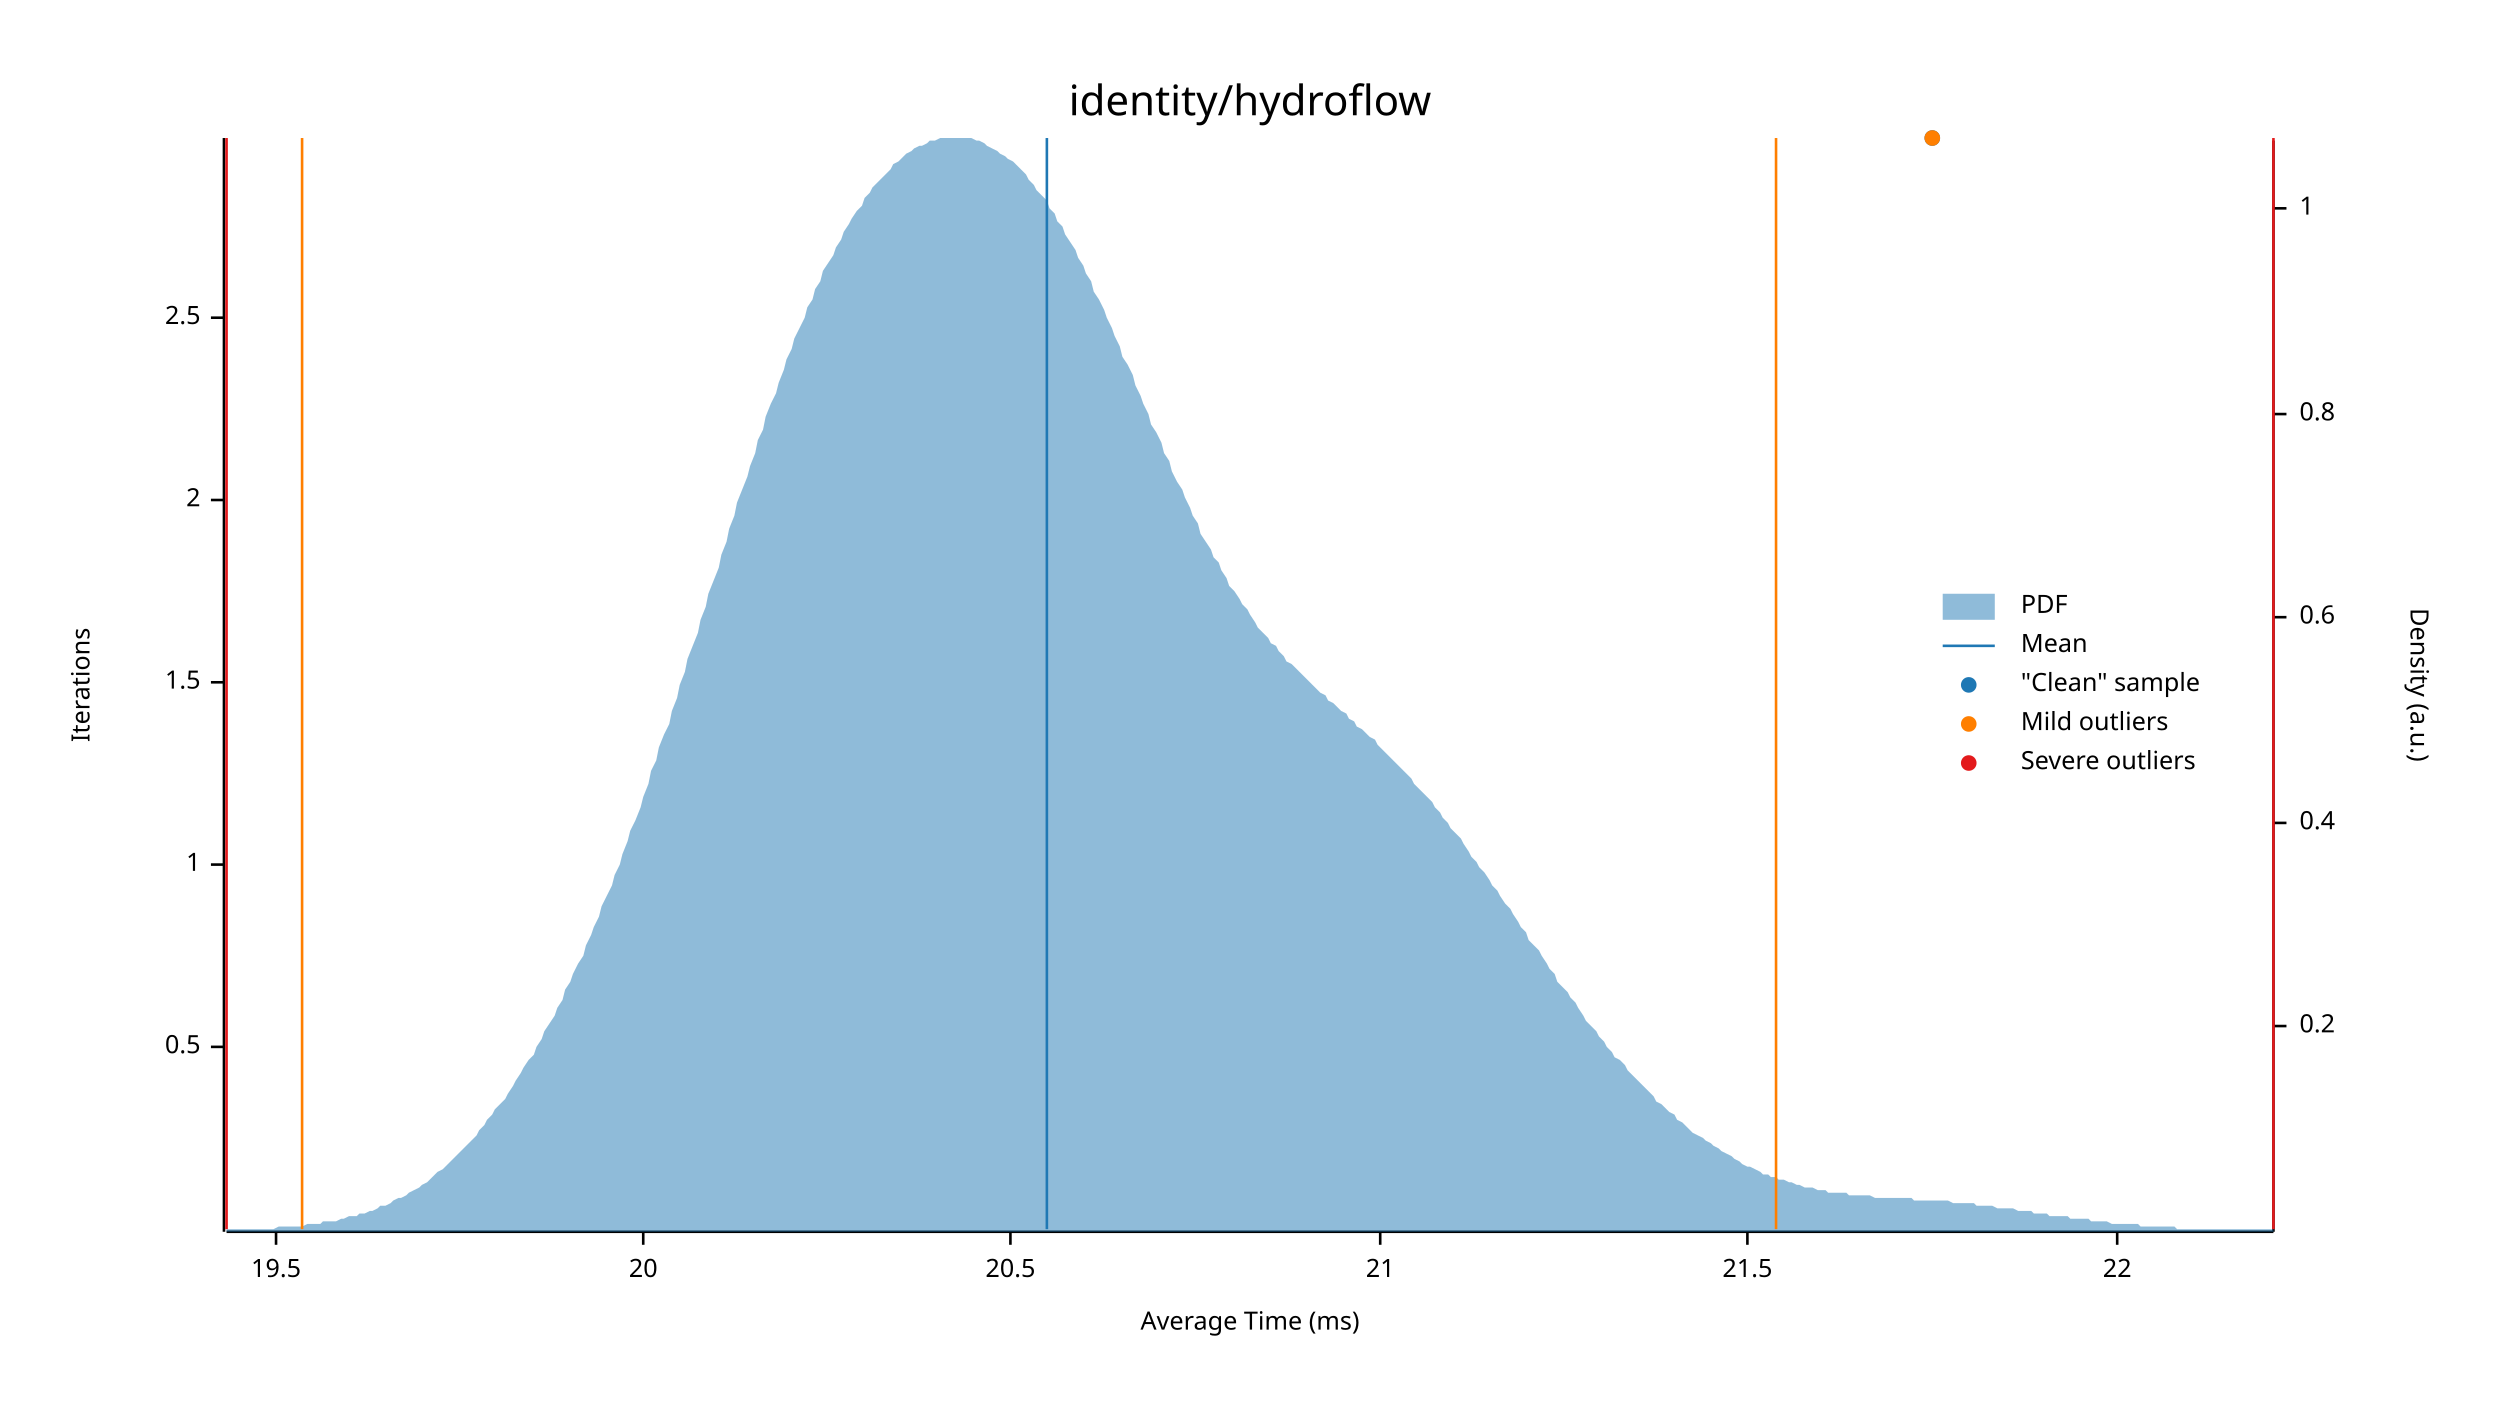
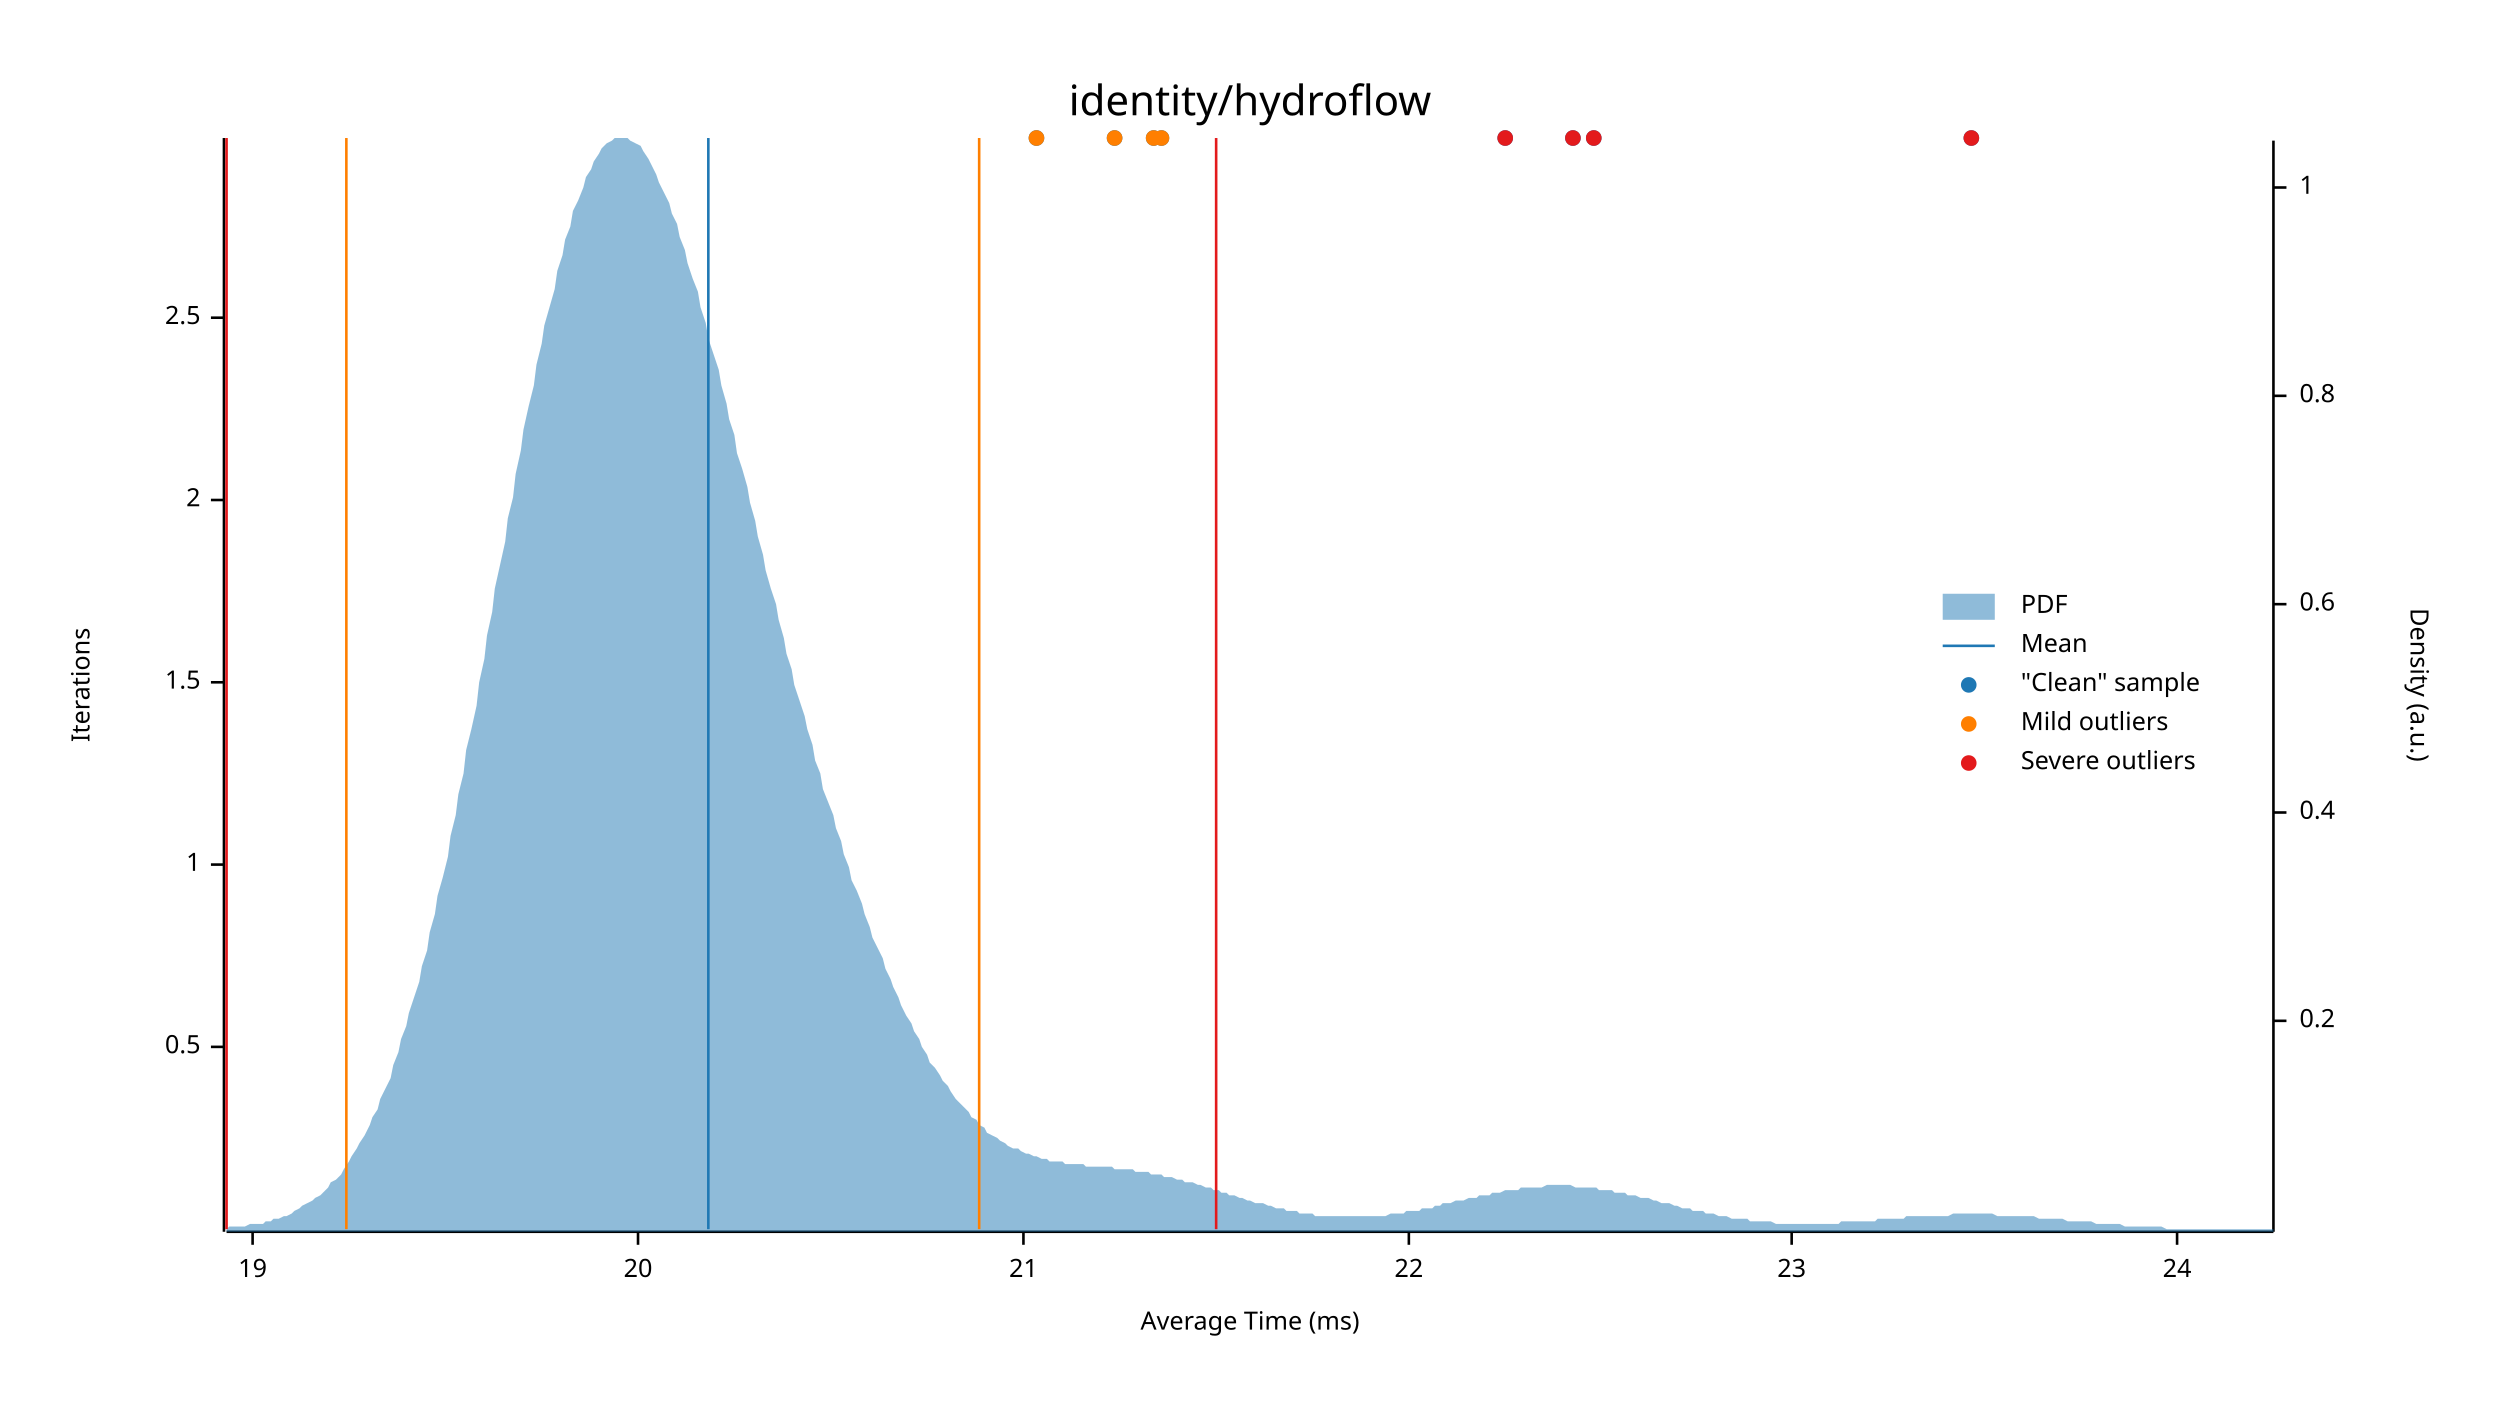
<svg xmlns="http://www.w3.org/2000/svg" width="960" height="540" viewBox="0 0 960 540">
  <text x="480" y="32" dy="0.76em" text-anchor="middle" font-family="sans-serif" font-size="16.129" opacity="1" fill="#000000">
identity/hydroflow
</text>
  <text x="27" y="263" dy="0.76em" text-anchor="middle" font-family="sans-serif" font-size="9.677" opacity="1" fill="#000000" transform="rotate(270, 27, 263)">
Iterations
</text>
  <text x="480" y="513" dy="-0.5ex" text-anchor="middle" font-family="sans-serif" font-size="9.677" opacity="1" fill="#000000">
Average Time (ms)
</text>
  <polyline fill="none" opacity="1" stroke="#000000" stroke-width="1" points="86,53 86,473 " />
  <text x="77" y="402" dy="0.5ex" text-anchor="end" font-family="sans-serif" font-size="9.677" opacity="1" fill="#000000">
0.5
</text>
  <polyline fill="none" opacity="1" stroke="#000000" stroke-width="1" points="81,402 86,402 " />
  <text x="77" y="332" dy="0.5ex" text-anchor="end" font-family="sans-serif" font-size="9.677" opacity="1" fill="#000000">
1
</text>
  <polyline fill="none" opacity="1" stroke="#000000" stroke-width="1" points="81,332 86,332 " />
  <text x="77" y="262" dy="0.5ex" text-anchor="end" font-family="sans-serif" font-size="9.677" opacity="1" fill="#000000">
1.5
</text>
  <polyline fill="none" opacity="1" stroke="#000000" stroke-width="1" points="81,262 86,262 " />
  <text x="77" y="192" dy="0.5ex" text-anchor="end" font-family="sans-serif" font-size="9.677" opacity="1" fill="#000000">
2
</text>
  <polyline fill="none" opacity="1" stroke="#000000" stroke-width="1" points="81,192 86,192 " />
  <text x="77" y="122" dy="0.5ex" text-anchor="end" font-family="sans-serif" font-size="9.677" opacity="1" fill="#000000">
2.5
</text>
  <polyline fill="none" opacity="1" stroke="#000000" stroke-width="1" points="81,122 86,122 " />
  <polyline fill="none" opacity="1" stroke="#000000" stroke-width="1" points="87,473 873,473 " />
-   <text x="106" y="483" dy="0.76em" text-anchor="middle" font-family="sans-serif" font-size="9.677" opacity="1" fill="#000000">
- 19.5
+   <text x="97" y="483" dy="0.76em" text-anchor="middle" font-family="sans-serif" font-size="9.677" opacity="1" fill="#000000">
+ 19
</text>
-   <polyline fill="none" opacity="1" stroke="#000000" stroke-width="1" points="106,473 106,478 " />
-   <text x="247" y="483" dy="0.76em" text-anchor="middle" font-family="sans-serif" font-size="9.677" opacity="1" fill="#000000">
+   <polyline fill="none" opacity="1" stroke="#000000" stroke-width="1" points="97,473 97,478 " />
+   <text x="245" y="483" dy="0.76em" text-anchor="middle" font-family="sans-serif" font-size="9.677" opacity="1" fill="#000000">
20
</text>
-   <polyline fill="none" opacity="1" stroke="#000000" stroke-width="1" points="247,473 247,478 " />
-   <text x="388" y="483" dy="0.76em" text-anchor="middle" font-family="sans-serif" font-size="9.677" opacity="1" fill="#000000">
- 20.5
- </text>
-   <polyline fill="none" opacity="1" stroke="#000000" stroke-width="1" points="388,473 388,478 " />
-   <text x="530" y="483" dy="0.76em" text-anchor="middle" font-family="sans-serif" font-size="9.677" opacity="1" fill="#000000">
+   <polyline fill="none" opacity="1" stroke="#000000" stroke-width="1" points="245,473 245,478 " />
+   <text x="393" y="483" dy="0.76em" text-anchor="middle" font-family="sans-serif" font-size="9.677" opacity="1" fill="#000000">
21
</text>
-   <polyline fill="none" opacity="1" stroke="#000000" stroke-width="1" points="530,473 530,478 " />
-   <text x="671" y="483" dy="0.76em" text-anchor="middle" font-family="sans-serif" font-size="9.677" opacity="1" fill="#000000">
- 21.5
- </text>
-   <polyline fill="none" opacity="1" stroke="#000000" stroke-width="1" points="671,473 671,478 " />
-   <text x="813" y="483" dy="0.76em" text-anchor="middle" font-family="sans-serif" font-size="9.677" opacity="1" fill="#000000">
+   <polyline fill="none" opacity="1" stroke="#000000" stroke-width="1" points="393,473 393,478 " />
+   <text x="541" y="483" dy="0.76em" text-anchor="middle" font-family="sans-serif" font-size="9.677" opacity="1" fill="#000000">
22
</text>
-   <polyline fill="none" opacity="1" stroke="#000000" stroke-width="1" points="813,473 813,478 " />
+   <polyline fill="none" opacity="1" stroke="#000000" stroke-width="1" points="541,473 541,478 " />
+   <text x="688" y="483" dy="0.76em" text-anchor="middle" font-family="sans-serif" font-size="9.677" opacity="1" fill="#000000">
+ 23
+ </text>
+   <polyline fill="none" opacity="1" stroke="#000000" stroke-width="1" points="688,473 688,478 " />
+   <text x="836" y="483" dy="0.76em" text-anchor="middle" font-family="sans-serif" font-size="9.677" opacity="1" fill="#000000">
+ 24
+ </text>
+   <polyline fill="none" opacity="1" stroke="#000000" stroke-width="1" points="836,473 836,478 " />
  <text x="933" y="263" dy="0.76em" text-anchor="middle" font-family="sans-serif" font-size="9.677" opacity="1" fill="#000000" transform="rotate(90, 933, 263)">
Density (a.u.)
</text>
  <polyline fill="none" opacity="1" stroke="#000000" stroke-width="1" points="873,54 873,473 " />
-   <text x="883" y="394" dy="0.5ex" text-anchor="start" font-family="sans-serif" font-size="9.677" opacity="1" fill="#000000">
+   <text x="883" y="392" dy="0.5ex" text-anchor="start" font-family="sans-serif" font-size="9.677" opacity="1" fill="#000000">
0.2
</text>
-   <polyline fill="none" opacity="1" stroke="#000000" stroke-width="1" points="873,394 878,394 " />
-   <text x="883" y="316" dy="0.5ex" text-anchor="start" font-family="sans-serif" font-size="9.677" opacity="1" fill="#000000">
+   <polyline fill="none" opacity="1" stroke="#000000" stroke-width="1" points="873,392 878,392 " />
+   <text x="883" y="312" dy="0.5ex" text-anchor="start" font-family="sans-serif" font-size="9.677" opacity="1" fill="#000000">
0.4
</text>
-   <polyline fill="none" opacity="1" stroke="#000000" stroke-width="1" points="873,316 878,316 " />
-   <text x="883" y="237" dy="0.5ex" text-anchor="start" font-family="sans-serif" font-size="9.677" opacity="1" fill="#000000">
+   <polyline fill="none" opacity="1" stroke="#000000" stroke-width="1" points="873,312 878,312 " />
+   <text x="883" y="232" dy="0.5ex" text-anchor="start" font-family="sans-serif" font-size="9.677" opacity="1" fill="#000000">
0.6
</text>
-   <polyline fill="none" opacity="1" stroke="#000000" stroke-width="1" points="873,237 878,237 " />
-   <text x="883" y="159" dy="0.5ex" text-anchor="start" font-family="sans-serif" font-size="9.677" opacity="1" fill="#000000">
+   <polyline fill="none" opacity="1" stroke="#000000" stroke-width="1" points="873,232 878,232 " />
+   <text x="883" y="152" dy="0.5ex" text-anchor="start" font-family="sans-serif" font-size="9.677" opacity="1" fill="#000000">
0.8
</text>
-   <polyline fill="none" opacity="1" stroke="#000000" stroke-width="1" points="873,159 878,159 " />
-   <text x="883" y="80" dy="0.5ex" text-anchor="start" font-family="sans-serif" font-size="9.677" opacity="1" fill="#000000">
+   <polyline fill="none" opacity="1" stroke="#000000" stroke-width="1" points="873,152 878,152 " />
+   <text x="883" y="72" dy="0.5ex" text-anchor="start" font-family="sans-serif" font-size="9.677" opacity="1" fill="#000000">
1
</text>
-   <polyline fill="none" opacity="1" stroke="#000000" stroke-width="1" points="873,80 878,80 " />
-   <polygon opacity="0.5" fill="#1F78B4" points="87,472 88,472 90,472 91,472 93,472 94,472 96,472 98,472 99,472 101,472 102,472 104,472 105,472 107,471 109,471 110,471 112,471 113,471 115,471 116,471 118,470 120,470 121,470 123,470 124,469 126,469 127,469 129,469 131,468 132,468 134,467 135,467 137,467 138,466 140,466 142,465 143,465 145,464 146,463 148,463 150,462 151,461 153,460 154,460 156,459 157,458 159,457 161,456 162,455 164,454 165,453 167,451 168,450 170,449 172,447 173,446 175,444 176,443 178,441 179,440 181,438 183,436 184,434 186,432 187,430 189,428 190,426 192,424 194,422 195,420 197,417 198,415 200,412 201,410 203,407 205,405 206,402 208,399 209,396 211,393 213,390 214,387 216,384 217,380 219,377 220,374 222,370 224,367 225,363 227,359 228,356 230,352 231,348 233,344 235,340 236,336 238,332 239,328 241,323 242,319 244,315 246,310 247,306 249,301 250,296 252,292 253,287 255,282 257,278 258,273 260,268 261,263 263,258 264,253 266,248 268,243 269,238 271,233 272,228 274,223 276,218 277,213 279,208 280,203 282,198 283,193 285,188 287,183 288,179 290,174 291,169 293,165 294,160 296,155 298,151 299,147 301,142 302,138 304,134 305,130 307,126 309,122 310,118 312,115 313,111 315,108 316,104 318,101 320,98 321,95 323,92 324,89 326,86 327,84 329,81 331,79 332,76 334,74 335,72 337,70 339,68 340,67 342,65 343,63 345,62 346,61 348,59 350,58 351,57 353,56 354,56 356,55 357,54 359,54 361,53 362,53 364,53 365,53 367,53 368,53 370,53 372,53 373,53 375,54 376,54 378,55 379,56 381,57 383,58 384,59 386,60 387,61 389,62 391,64 392,65 394,67 395,69 397,71 398,73 400,75 402,77 403,80 405,82 406,85 408,87 409,90 411,93 413,96 414,99 416,102 417,105 419,108 420,112 422,115 424,119 425,122 427,126 428,129 430,133 431,137 433,140 435,144 436,148 438,152 439,155 441,159 442,163 444,166 446,170 447,174 449,177 450,181 452,185 454,188 455,191 457,195 458,198 460,201 461,205 463,208 465,211 466,214 468,216 469,219 471,222 472,225 474,227 476,230 477,232 479,234 480,236 482,239 483,241 485,243 487,245 488,247 490,248 491,250 493,252 494,254 496,255 498,257 499,258 501,260 502,261 504,263 505,264 507,266 509,267 510,269 512,270 513,271 515,273 517,274 518,276 520,277 521,279 523,280 524,281 526,283 528,284 529,286 531,288 532,289 534,291 535,292 537,294 539,296 540,297 542,299 543,301 545,303 546,304 548,306 550,308 551,310 553,312 554,314 556,316 557,318 559,320 561,322 562,324 564,327 565,329 567,331 568,333 570,335 572,338 573,340 575,342 576,344 578,347 580,349 581,351 583,354 584,356 586,358 587,361 589,363 591,365 592,367 594,370 595,372 597,374 598,377 600,379 602,381 603,383 605,385 606,387 608,390 609,392 611,394 613,396 614,398 616,400 617,402 619,404 620,406 622,407 624,409 625,411 627,413 628,414 630,416 632,418 633,419 635,421 636,423 638,424 639,425 641,427 643,428 644,430 646,431 647,432 649,434 650,435 652,436 654,437 655,438 657,439 658,440 660,441 661,442 663,443 665,444 666,445 668,446 669,447 671,448 672,448 674,449 676,450 677,451 679,451 680,452 682,452 683,453 685,453 687,454 688,454 690,455 691,455 693,456 695,456 696,456 698,457 699,457 701,457 702,458 704,458 706,458 707,458 709,458 710,459 712,459 713,459 715,459 717,459 718,459 720,460 721,460 723,460 724,460 726,460 728,460 729,460 731,460 732,460 734,460 735,461 737,461 739,461 740,461 742,461 743,461 745,461 746,461 748,461 750,462 751,462 753,462 754,462 756,462 758,462 759,463 761,463 762,463 764,463 765,463 767,464 769,464 770,464 772,464 773,464 775,465 776,465 778,465 780,465 781,466 783,466 784,466 786,466 787,467 789,467 791,467 792,467 794,467 795,468 797,468 798,468 800,468 802,468 803,469 805,469 806,469 808,469 809,469 811,470 813,470 814,470 816,470 817,470 819,470 821,470 822,471 824,471 825,471 827,471 828,471 830,471 832,471 833,471 835,471 836,472 838,472 839,472 841,472 843,472 844,472 846,472 847,472 849,472 850,472 852,472 854,472 855,472 857,472 858,472 860,472 861,472 863,472 865,472 866,472 868,472 869,472 871,472 873,472 873,473 87,473 " />
-   <polyline fill="none" opacity="1" stroke="#1F78B4" stroke-width="1" points="402,472 402,53 " />
-   <polyline fill="none" opacity="1" stroke="#FF7F00" stroke-width="1" points="116,472 116,53 " />
-   <polyline fill="none" opacity="1" stroke="#FF7F00" stroke-width="1" points="682,472 682,53 " />
+   <polyline fill="none" opacity="1" stroke="#000000" stroke-width="1" points="873,72 878,72 " />
+   <polygon opacity="0.5" fill="#1F78B4" points="87,472 88,471 90,471 91,471 93,471 94,471 96,470 98,470 99,470 101,470 102,469 104,469 105,468 107,468 109,467 110,467 112,466 113,465 115,464 116,463 118,462 120,461 121,460 123,459 124,458 126,456 127,454 129,453 131,451 132,449 134,446 135,444 137,441 138,439 140,436 142,432 143,429 145,426 146,422 148,418 150,414 151,409 153,404 154,399 156,394 157,389 159,383 161,377 162,371 164,365 165,358 167,351 168,344 170,337 172,329 173,321 175,313 176,305 178,297 179,288 181,280 183,271 184,262 186,253 187,244 189,235 190,226 192,217 194,208 195,199 197,191 198,182 200,173 201,165 203,156 205,148 206,140 208,132 209,125 211,118 213,111 214,104 216,98 217,92 219,87 220,81 222,77 224,72 225,68 227,65 228,62 230,59 231,57 233,55 235,54 236,53 238,53 239,53 241,53 242,54 244,55 246,56 247,58 249,61 250,63 252,67 253,70 255,74 257,78 258,82 260,86 261,91 263,96 264,101 266,107 268,112 269,118 271,124 272,130 274,136 276,142 277,148 279,155 280,161 282,167 283,174 285,180 287,187 288,193 290,200 291,206 293,213 294,219 296,226 298,232 299,238 301,245 302,251 304,257 305,263 307,269 309,275 310,280 312,286 313,292 315,297 316,303 318,308 320,313 321,318 323,323 324,328 326,333 327,338 329,342 331,347 332,351 334,356 335,360 337,364 339,368 340,372 342,376 343,379 345,383 346,386 348,390 350,393 351,396 353,399 354,402 356,405 357,408 359,410 361,413 362,415 364,417 365,419 367,422 368,423 370,425 372,427 373,429 375,430 376,432 378,433 379,435 381,436 383,437 384,438 386,439 387,440 389,441 391,441 392,442 394,443 395,443 397,444 398,444 400,445 402,445 403,446 405,446 406,446 408,446 409,447 411,447 413,447 414,447 416,447 417,448 419,448 420,448 422,448 424,448 425,448 427,448 428,449 430,449 431,449 433,449 435,449 436,450 438,450 439,450 441,450 442,451 444,451 446,451 447,452 449,452 450,452 452,453 454,453 455,454 457,454 458,454 460,455 461,455 463,456 465,456 466,457 468,457 469,458 471,458 472,459 474,459 476,460 477,460 479,461 480,461 482,462 483,462 485,462 487,463 488,463 490,464 491,464 493,464 494,465 496,465 498,465 499,466 501,466 502,466 504,466 505,467 507,467 509,467 510,467 512,467 513,467 515,467 517,467 518,467 520,467 521,467 523,467 524,467 526,467 528,467 529,467 531,467 532,467 534,466 535,466 537,466 539,466 540,465 542,465 543,465 545,465 546,464 548,464 550,464 551,463 553,463 554,462 556,462 557,462 559,461 561,461 562,461 564,460 565,460 567,460 568,459 570,459 572,459 573,458 575,458 576,458 578,457 580,457 581,457 583,457 584,456 586,456 587,456 589,456 591,456 592,456 594,455 595,455 597,455 598,455 600,455 602,455 603,455 605,456 606,456 608,456 609,456 611,456 613,456 614,457 616,457 617,457 619,457 620,458 622,458 624,458 625,459 627,459 628,459 630,460 632,460 633,460 635,461 636,461 638,462 639,462 641,462 643,463 644,463 646,464 647,464 649,464 650,465 652,465 654,465 655,466 657,466 658,466 660,467 661,467 663,467 665,468 666,468 668,468 669,468 671,468 672,469 674,469 676,469 677,469 679,469 680,469 682,470 683,470 685,470 687,470 688,470 690,470 691,470 693,470 695,470 696,470 698,470 699,470 701,470 702,470 704,470 706,470 707,469 709,469 710,469 712,469 713,469 715,469 717,469 718,469 720,469 721,468 723,468 724,468 726,468 728,468 729,468 731,468 732,467 734,467 735,467 737,467 739,467 740,467 742,467 743,467 745,467 746,467 748,467 750,466 751,466 753,466 754,466 756,466 758,466 759,466 761,466 762,466 764,466 765,466 767,467 769,467 770,467 772,467 773,467 775,467 776,467 778,467 780,467 781,467 783,468 784,468 786,468 787,468 789,468 791,468 792,468 794,469 795,469 797,469 798,469 800,469 802,469 803,469 805,470 806,470 808,470 809,470 811,470 813,470 814,470 816,471 817,471 819,471 821,471 822,471 824,471 825,471 827,471 828,471 830,471 832,472 833,472 835,472 836,472 838,472 839,472 841,472 843,472 844,472 846,472 847,472 849,472 850,472 852,472 854,472 855,472 857,472 858,472 860,472 861,472 863,472 865,472 866,472 868,472 869,472 871,472 873,472 873,473 87,473 " />
+   <polyline fill="none" opacity="1" stroke="#1F78B4" stroke-width="1" points="272,472 272,53 " />
+   <polyline fill="none" opacity="1" stroke="#FF7F00" stroke-width="1" points="133,472 133,53 " />
+   <polyline fill="none" opacity="1" stroke="#FF7F00" stroke-width="1" points="376,472 376,53 " />
  <polyline fill="none" opacity="1" stroke="#E31A1C" stroke-width="1" points="87,472 87,53 " />
-   <polyline fill="none" opacity="1" stroke="#E31A1C" stroke-width="1" points="873,472 873,53 " />
-   <circle cx="742" cy="53" r="3" opacity="1" fill="#1F78B4" stroke="none" stroke-width="1" />
-   <circle cx="742" cy="53" r="3" opacity="1" fill="#FF7F00" stroke="none" stroke-width="1" />
+   <polyline fill="none" opacity="1" stroke="#E31A1C" stroke-width="1" points="467,472 467,53 " />
+   <circle cx="398" cy="53" r="3" opacity="1" fill="#1F78B4" stroke="none" stroke-width="1" />
+   <circle cx="612" cy="53" r="3" opacity="1" fill="#1F78B4" stroke="none" stroke-width="1" />
+   <circle cx="578" cy="53" r="3" opacity="1" fill="#1F78B4" stroke="none" stroke-width="1" />
+   <circle cx="757" cy="53" r="3" opacity="1" fill="#1F78B4" stroke="none" stroke-width="1" />
+   <circle cx="443" cy="53" r="3" opacity="1" fill="#1F78B4" stroke="none" stroke-width="1" />
+   <circle cx="604" cy="53" r="3" opacity="1" fill="#1F78B4" stroke="none" stroke-width="1" />
+   <circle cx="428" cy="53" r="3" opacity="1" fill="#1F78B4" stroke="none" stroke-width="1" />
+   <circle cx="446" cy="53" r="3" opacity="1" fill="#1F78B4" stroke="none" stroke-width="1" />
+   <circle cx="398" cy="53" r="3" opacity="1" fill="#FF7F00" stroke="none" stroke-width="1" />
+   <circle cx="443" cy="53" r="3" opacity="1" fill="#FF7F00" stroke="none" stroke-width="1" />
+   <circle cx="428" cy="53" r="3" opacity="1" fill="#FF7F00" stroke="none" stroke-width="1" />
+   <circle cx="446" cy="53" r="3" opacity="1" fill="#FF7F00" stroke="none" stroke-width="1" />
+   <circle cx="612" cy="53" r="3" opacity="1" fill="#E31A1C" stroke="none" stroke-width="1" />
+   <circle cx="578" cy="53" r="3" opacity="1" fill="#E31A1C" stroke="none" stroke-width="1" />
+   <circle cx="757" cy="53" r="3" opacity="1" fill="#E31A1C" stroke="none" stroke-width="1" />
+   <circle cx="604" cy="53" r="3" opacity="1" fill="#E31A1C" stroke="none" stroke-width="1" />
  <text x="776" y="228" dy="0.76em" text-anchor="start" font-family="sans-serif" font-size="9.677" opacity="1" fill="#000000">
PDF
</text>
  <text x="776" y="243" dy="0.76em" text-anchor="start" font-family="sans-serif" font-size="9.677" opacity="1" fill="#000000">
Mean
</text>
  <text x="776" y="258" dy="0.76em" text-anchor="start" font-family="sans-serif" font-size="9.677" opacity="1" fill="#000000">
"Clean" sample
</text>
  <text x="776" y="273" dy="0.76em" text-anchor="start" font-family="sans-serif" font-size="9.677" opacity="1" fill="#000000">
Mild outliers
</text>
  <text x="776" y="288" dy="0.76em" text-anchor="start" font-family="sans-serif" font-size="9.677" opacity="1" fill="#000000">
Severe outliers
</text>
  <rect x="746" y="228" width="20" height="10" opacity="0.5" fill="#1F78B4" stroke="none" />
  <polyline fill="none" opacity="1" stroke="#1F78B4" stroke-width="1" points="746,248 766,248 " />
  <circle cx="756" cy="263" r="3" opacity="1" fill="#1F78B4" stroke="none" stroke-width="1" />
  <circle cx="756" cy="278" r="3" opacity="1" fill="#FF7F00" stroke="none" stroke-width="1" />
  <circle cx="756" cy="293" r="3" opacity="1" fill="#E31A1C" stroke="none" stroke-width="1" />
</svg>
